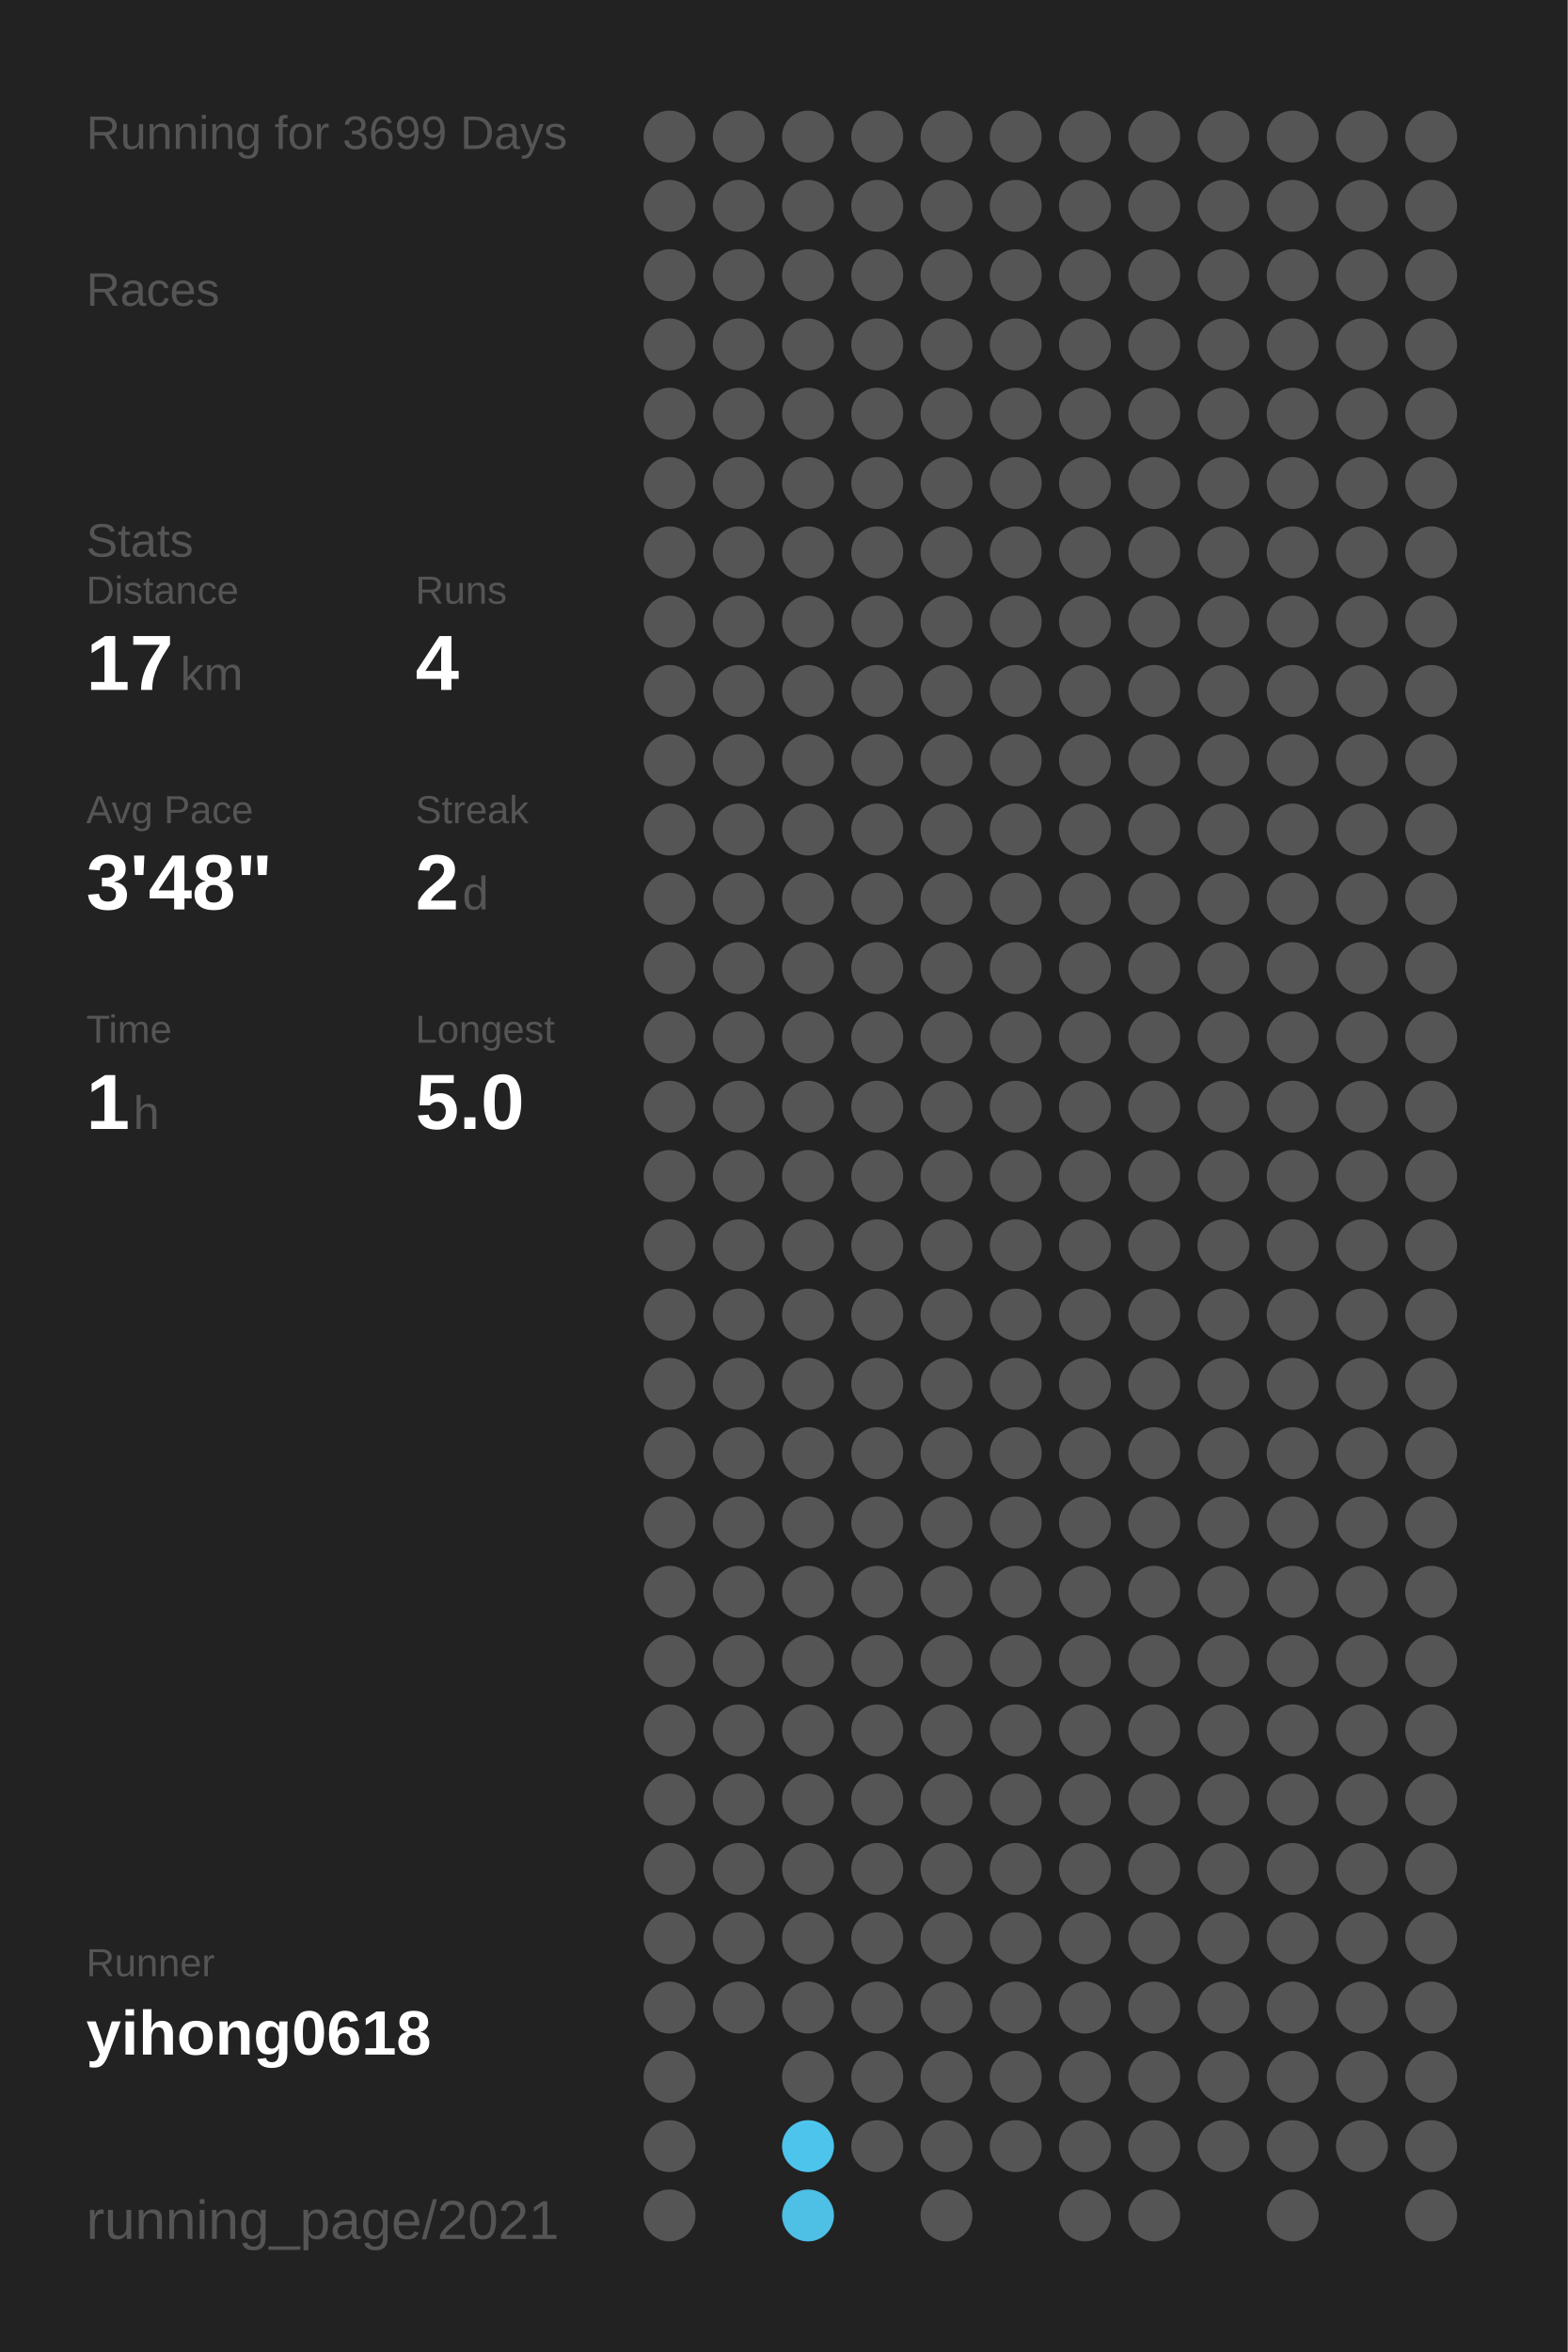
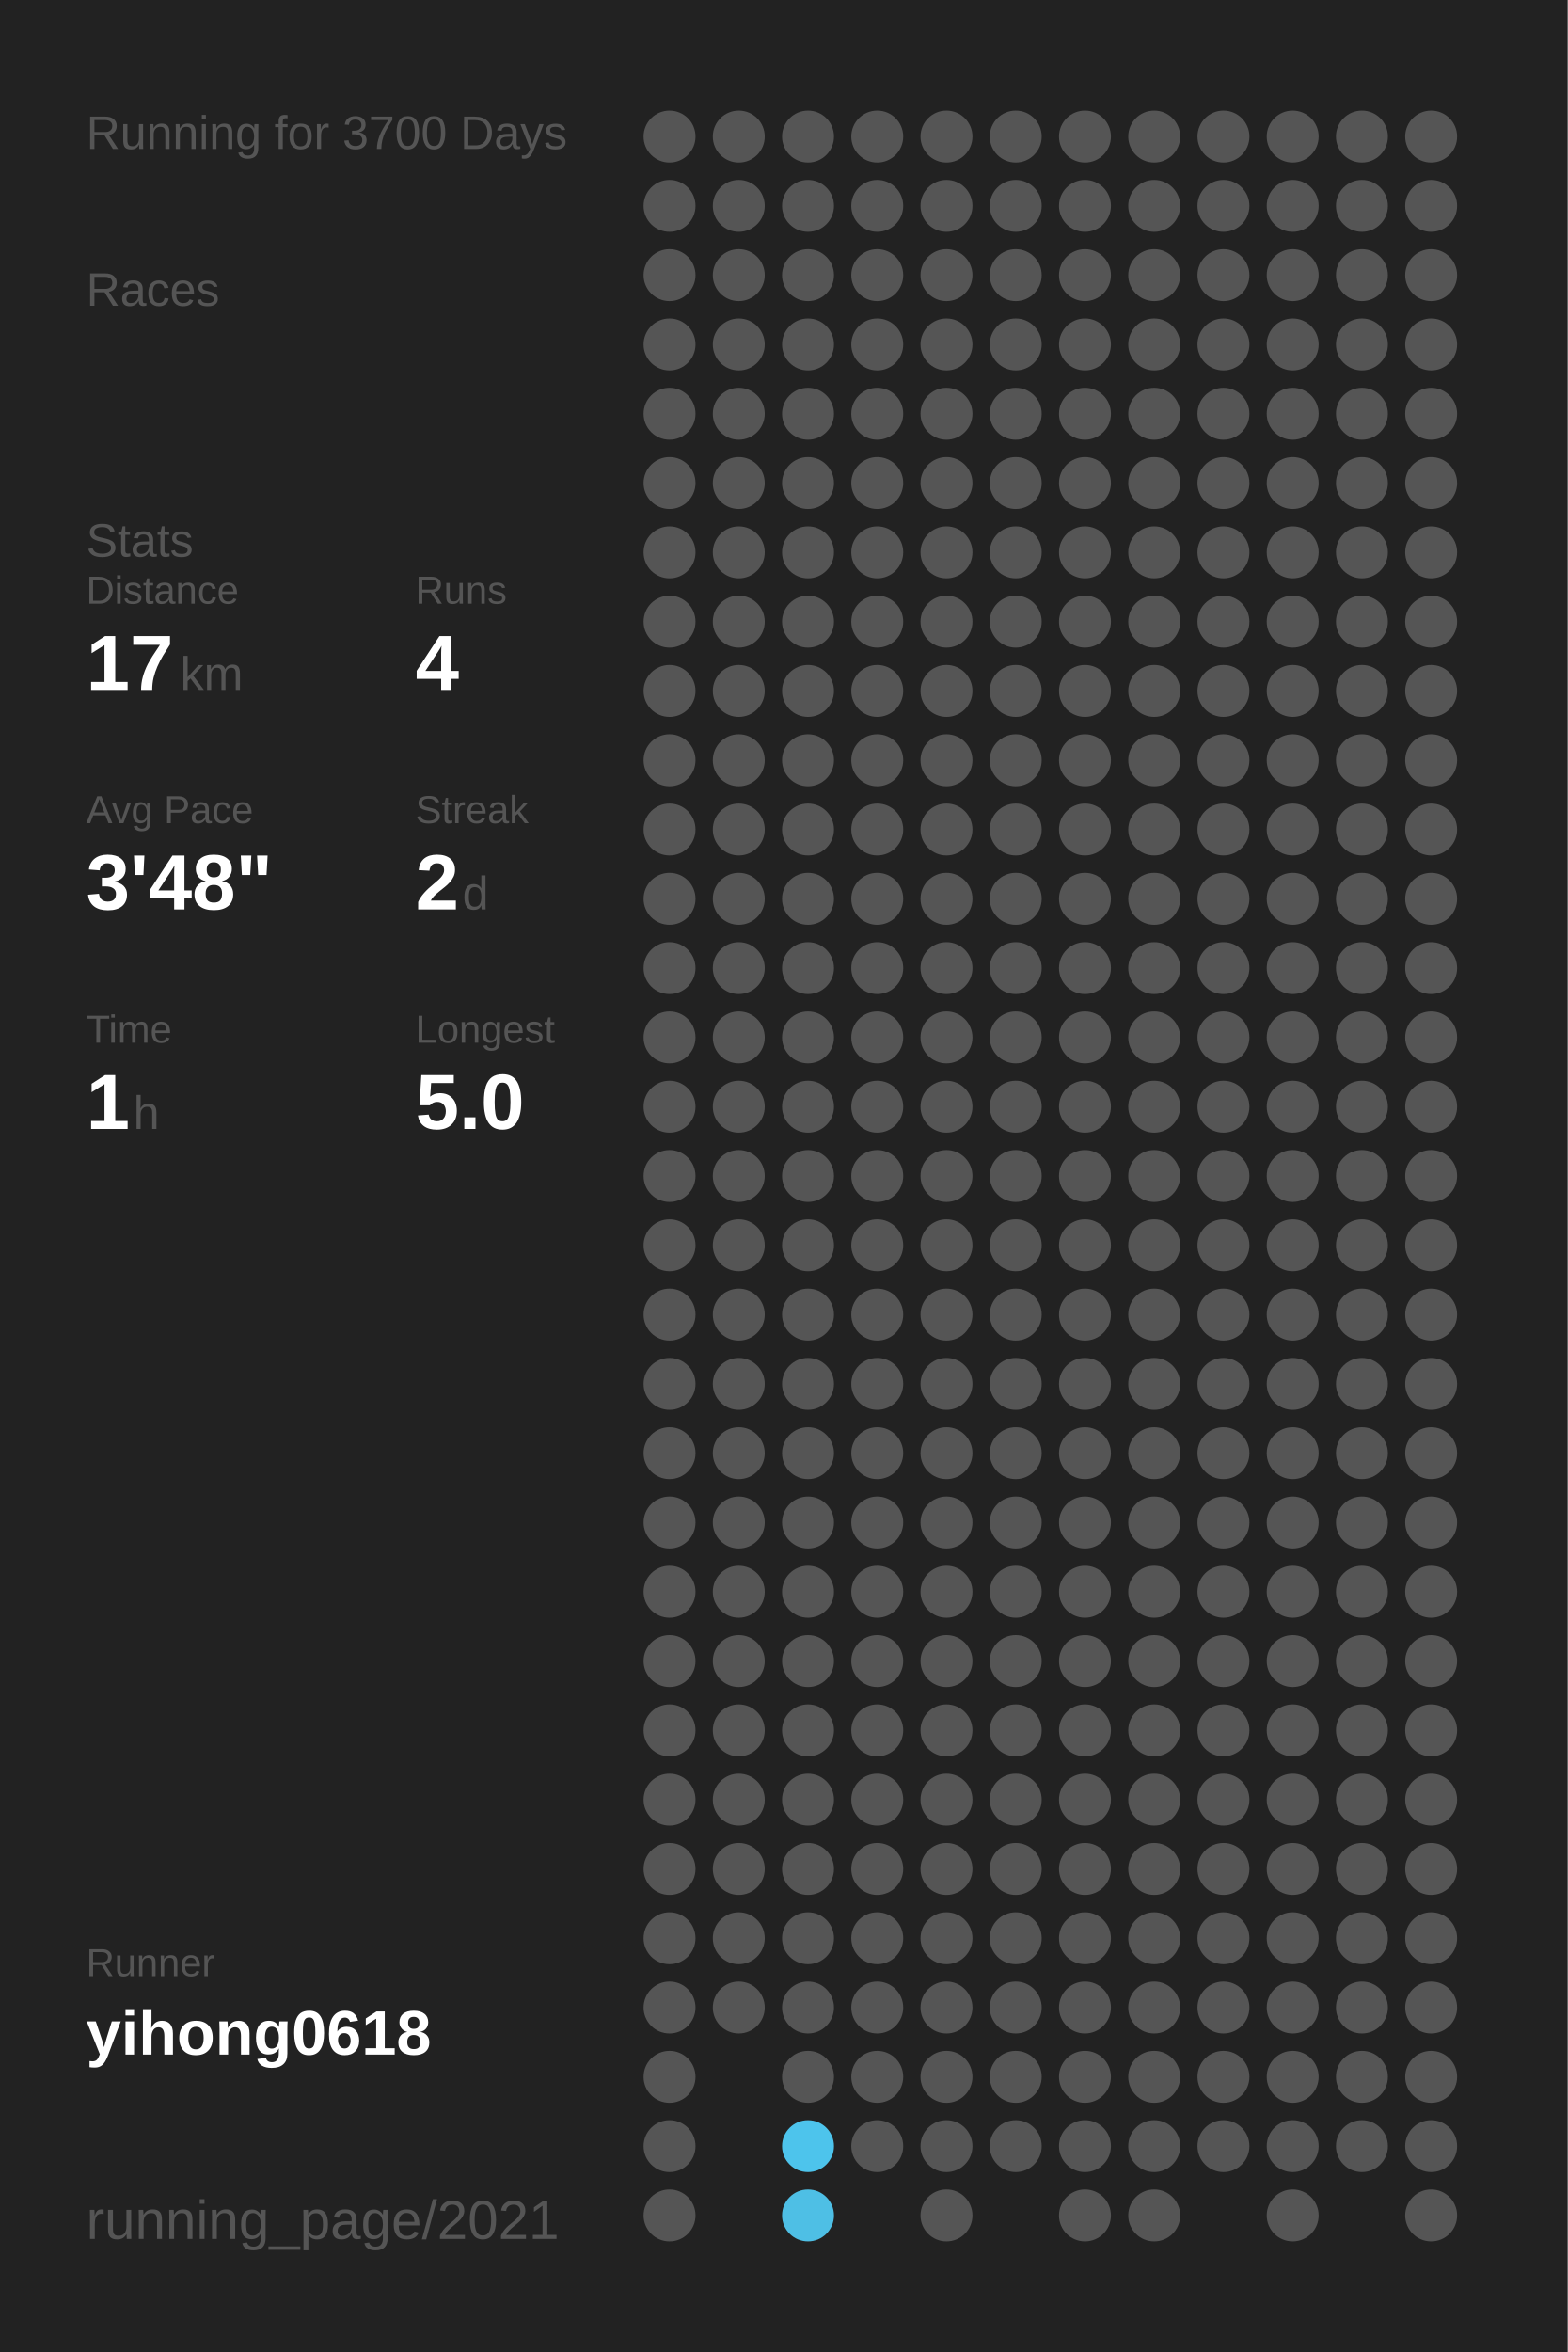
<svg xmlns="http://www.w3.org/2000/svg" baseProfile="full" height="300mm" version="1.1" viewBox="0,0,200,300" width="200mm">
  <defs />
  <rect fill="#222222" height="300" width="200" x="0" y="0" />
-   <text fill="#555555" style="font-size:6px; font-family:Arial;" x="11" y="19">Running for 3699 Days</text>
+   <text fill="#555555" style="font-size:6px; font-family:Arial;" x="11" y="19">Running for 3700 Days</text>
  <text fill="#555555" style="font-size:6px; font-family:Arial;" x="11" y="39">Races</text>
  <text fill="#555555" style="font-size:6px; font-family:Arial;" x="11" y="71">Stats</text>
  <text fill="#555555" style="font-size:5px; font-family:Arial;" x="11" y="77">Distance</text>
  <text fill="#FFFFFF" style="font-size:10px; font-family:Arial; font-weight:bold;" x="11" y="88">17</text>
  <text fill="#555555" style="font-size:6px; font-family:Arial;" x="23" y="88">km</text>
  <text fill="#555555" style="font-size:5px; font-family:Arial;" x="53" y="77">Runs</text>
  <text fill="#FFFFFF" style="font-size:10px; font-family:Arial; font-weight:bold;" x="53" y="88">4</text>
  <text fill="#555555" style="font-size:5px; font-family:Arial;" x="11" y="105">Avg Pace</text>
  <text fill="#FFFFFF" style="font-size:10px; font-family:Arial; font-weight:bold;" x="11" y="116">3'48"</text>
  <text fill="#555555" style="font-size:5px; font-family:Arial;" x="53" y="105">Streak</text>
  <text fill="#FFFFFF" style="font-size:10px; font-family:Arial; font-weight:bold;" x="53" y="116">2</text>
  <text fill="#555555" style="font-size:6px; font-family:Arial;" x="59" y="116">d</text>
  <text fill="#555555" style="font-size:5px; font-family:Arial;" x="11" y="133">Time</text>
  <text fill="#FFFFFF" style="font-size:10px; font-family:Arial; font-weight:bold;" x="11" y="144">1</text>
  <text fill="#555555" style="font-size:6px; font-family:Arial;" x="17" y="144">h</text>
  <text fill="#555555" style="font-size:5px; font-family:Arial;" x="53" y="133">Longest</text>
  <text fill="#FFFFFF" style="font-size:10px; font-family:Arial; font-weight:bold;" x="53" y="144">5.0</text>
  <text fill="#555555" style="font-size:5px; font-family:Arial;" x="11" y="252.065">Runner</text>
  <text fill="#FFFFFF" style="font-size:8px; font-family:Arial; font-weight:bold;" x="11" y="262.065">yihong0618</text>
  <text fill="#555555" style="font-size:7px; font-family:Arial;" x="11" y="285.581">running_page/2021</text>
  <circle cx="85.417" cy="17.419" fill="#555555" r="3.312" />
  <circle cx="85.417" cy="26.258" fill="#555555" r="3.312" />
  <circle cx="85.417" cy="35.097" fill="#555555" r="3.312" />
  <circle cx="85.417" cy="43.935" fill="#555555" r="3.312" />
  <circle cx="85.417" cy="52.774" fill="#555555" r="3.312" />
  <circle cx="85.417" cy="61.613" fill="#555555" r="3.312" />
  <circle cx="85.417" cy="70.452" fill="#555555" r="3.312" />
  <circle cx="85.417" cy="79.29" fill="#555555" r="3.312" />
  <circle cx="85.417" cy="88.129" fill="#555555" r="3.312" />
  <circle cx="85.417" cy="96.968" fill="#555555" r="3.312" />
  <circle cx="85.417" cy="105.806" fill="#555555" r="3.312" />
  <circle cx="85.417" cy="114.645" fill="#555555" r="3.312" />
  <circle cx="85.417" cy="123.484" fill="#555555" r="3.312" />
  <circle cx="85.417" cy="132.323" fill="#555555" r="3.312" />
  <circle cx="85.417" cy="141.161" fill="#555555" r="3.312" />
  <circle cx="85.417" cy="150" fill="#555555" r="3.312" />
  <circle cx="85.417" cy="158.839" fill="#555555" r="3.312" />
  <circle cx="85.417" cy="167.677" fill="#555555" r="3.312" />
  <circle cx="85.417" cy="176.516" fill="#555555" r="3.312" />
  <circle cx="85.417" cy="185.355" fill="#555555" r="3.312" />
  <circle cx="85.417" cy="194.194" fill="#555555" r="3.312" />
  <circle cx="85.417" cy="203.032" fill="#555555" r="3.312" />
  <circle cx="85.417" cy="211.871" fill="#555555" r="3.312" />
  <circle cx="85.417" cy="220.71" fill="#555555" r="3.312" />
  <circle cx="85.417" cy="229.548" fill="#555555" r="3.312" />
  <circle cx="85.417" cy="238.387" fill="#555555" r="3.312" />
  <circle cx="85.417" cy="247.226" fill="#555555" r="3.312" />
  <circle cx="85.417" cy="256.065" fill="#555555" r="3.312" />
  <circle cx="85.417" cy="264.903" fill="#555555" r="3.312" />
  <circle cx="85.417" cy="273.742" fill="#555555" r="3.312" />
  <circle cx="85.417" cy="282.581" fill="#555555" r="3.312" />
  <circle cx="94.25" cy="17.419" fill="#555555" r="3.312" />
  <circle cx="94.25" cy="26.258" fill="#555555" r="3.312" />
  <circle cx="94.25" cy="35.097" fill="#555555" r="3.312" />
  <circle cx="94.25" cy="43.935" fill="#555555" r="3.312" />
  <circle cx="94.25" cy="52.774" fill="#555555" r="3.312" />
  <circle cx="94.25" cy="61.613" fill="#555555" r="3.312" />
  <circle cx="94.25" cy="70.452" fill="#555555" r="3.312" />
  <circle cx="94.25" cy="79.29" fill="#555555" r="3.312" />
  <circle cx="94.25" cy="88.129" fill="#555555" r="3.312" />
  <circle cx="94.25" cy="96.968" fill="#555555" r="3.312" />
  <circle cx="94.25" cy="105.806" fill="#555555" r="3.312" />
  <circle cx="94.25" cy="114.645" fill="#555555" r="3.312" />
  <circle cx="94.25" cy="123.484" fill="#555555" r="3.312" />
  <circle cx="94.25" cy="132.323" fill="#555555" r="3.312" />
  <circle cx="94.25" cy="141.161" fill="#555555" r="3.312" />
  <circle cx="94.25" cy="150" fill="#555555" r="3.312" />
  <circle cx="94.25" cy="158.839" fill="#555555" r="3.312" />
  <circle cx="94.25" cy="167.677" fill="#555555" r="3.312" />
  <circle cx="94.25" cy="176.516" fill="#555555" r="3.312" />
  <circle cx="94.25" cy="185.355" fill="#555555" r="3.312" />
  <circle cx="94.25" cy="194.194" fill="#555555" r="3.312" />
  <circle cx="94.25" cy="203.032" fill="#555555" r="3.312" />
  <circle cx="94.25" cy="211.871" fill="#555555" r="3.312" />
  <circle cx="94.25" cy="220.71" fill="#555555" r="3.312" />
  <circle cx="94.25" cy="229.548" fill="#555555" r="3.312" />
  <circle cx="94.25" cy="238.387" fill="#555555" r="3.312" />
  <circle cx="94.25" cy="247.226" fill="#555555" r="3.312" />
  <circle cx="94.25" cy="256.065" fill="#555555" r="3.312" />
  <circle cx="103.083" cy="17.419" fill="#555555" r="3.312" />
  <circle cx="103.083" cy="26.258" fill="#555555" r="3.312" />
  <circle cx="103.083" cy="35.097" fill="#555555" r="3.312" />
  <circle cx="103.083" cy="43.935" fill="#555555" r="3.312" />
  <circle cx="103.083" cy="52.774" fill="#555555" r="3.312" />
  <circle cx="103.083" cy="61.613" fill="#555555" r="3.312" />
  <circle cx="103.083" cy="70.452" fill="#555555" r="3.312" />
  <circle cx="103.083" cy="79.29" fill="#555555" r="3.312" />
  <circle cx="103.083" cy="88.129" fill="#555555" r="3.312" />
  <circle cx="103.083" cy="96.968" fill="#555555" r="3.312" />
  <circle cx="103.083" cy="105.806" fill="#555555" r="3.312" />
  <circle cx="103.083" cy="114.645" fill="#555555" r="3.312" />
  <circle cx="103.083" cy="123.484" fill="#555555" r="3.312" />
  <circle cx="103.083" cy="132.323" fill="#555555" r="3.312" />
  <circle cx="103.083" cy="141.161" fill="#555555" r="3.312" />
  <circle cx="103.083" cy="150" fill="#555555" r="3.312" />
  <circle cx="103.083" cy="158.839" fill="#555555" r="3.312" />
  <circle cx="103.083" cy="167.677" fill="#555555" r="3.312" />
  <circle cx="103.083" cy="176.516" fill="#555555" r="3.312" />
  <circle cx="103.083" cy="185.355" fill="#555555" r="3.312" />
  <circle cx="103.083" cy="194.194" fill="#555555" r="3.312" />
  <circle cx="103.083" cy="203.032" fill="#555555" r="3.312" />
  <circle cx="103.083" cy="211.871" fill="#555555" r="3.312" />
  <circle cx="103.083" cy="220.71" fill="#555555" r="3.312" />
  <circle cx="103.083" cy="229.548" fill="#555555" r="3.312" />
  <circle cx="103.083" cy="238.387" fill="#555555" r="3.312" />
  <circle cx="103.083" cy="247.226" fill="#555555" r="3.312" />
  <circle cx="103.083" cy="256.065" fill="#555555" r="3.312" />
  <circle cx="103.083" cy="264.903" fill="#555555" r="3.312" />
  <circle cx="103.083" cy="273.742" fill="#4dc4ec" r="3.312" />
  <circle cx="103.083" cy="282.581" fill="#4ebfe5" r="3.312" />
  <circle cx="111.917" cy="17.419" fill="#555555" r="3.312" />
  <circle cx="111.917" cy="26.258" fill="#555555" r="3.312" />
  <circle cx="111.917" cy="35.097" fill="#555555" r="3.312" />
  <circle cx="111.917" cy="43.935" fill="#555555" r="3.312" />
  <circle cx="111.917" cy="52.774" fill="#555555" r="3.312" />
  <circle cx="111.917" cy="61.613" fill="#555555" r="3.312" />
  <circle cx="111.917" cy="70.452" fill="#555555" r="3.312" />
  <circle cx="111.917" cy="79.29" fill="#555555" r="3.312" />
  <circle cx="111.917" cy="88.129" fill="#555555" r="3.312" />
  <circle cx="111.917" cy="96.968" fill="#555555" r="3.312" />
  <circle cx="111.917" cy="105.806" fill="#555555" r="3.312" />
  <circle cx="111.917" cy="114.645" fill="#555555" r="3.312" />
  <circle cx="111.917" cy="123.484" fill="#555555" r="3.312" />
  <circle cx="111.917" cy="132.323" fill="#555555" r="3.312" />
  <circle cx="111.917" cy="141.161" fill="#555555" r="3.312" />
  <circle cx="111.917" cy="150" fill="#555555" r="3.312" />
  <circle cx="111.917" cy="158.839" fill="#555555" r="3.312" />
  <circle cx="111.917" cy="167.677" fill="#555555" r="3.312" />
  <circle cx="111.917" cy="176.516" fill="#555555" r="3.312" />
  <circle cx="111.917" cy="185.355" fill="#555555" r="3.312" />
  <circle cx="111.917" cy="194.194" fill="#555555" r="3.312" />
  <circle cx="111.917" cy="203.032" fill="#555555" r="3.312" />
  <circle cx="111.917" cy="211.871" fill="#555555" r="3.312" />
  <circle cx="111.917" cy="220.71" fill="#555555" r="3.312" />
  <circle cx="111.917" cy="229.548" fill="#555555" r="3.312" />
  <circle cx="111.917" cy="238.387" fill="#555555" r="3.312" />
  <circle cx="111.917" cy="247.226" fill="#555555" r="3.312" />
  <circle cx="111.917" cy="256.065" fill="#555555" r="3.312" />
  <circle cx="111.917" cy="264.903" fill="#555555" r="3.312" />
  <circle cx="111.917" cy="273.742" fill="#555555" r="3.312" />
  <circle cx="120.75" cy="17.419" fill="#555555" r="3.312" />
  <circle cx="120.75" cy="26.258" fill="#555555" r="3.312" />
  <circle cx="120.75" cy="35.097" fill="#555555" r="3.312" />
  <circle cx="120.75" cy="43.935" fill="#555555" r="3.312" />
  <circle cx="120.75" cy="52.774" fill="#555555" r="3.312" />
  <circle cx="120.75" cy="61.613" fill="#555555" r="3.312" />
  <circle cx="120.75" cy="70.452" fill="#555555" r="3.312" />
  <circle cx="120.75" cy="79.29" fill="#555555" r="3.312" />
  <circle cx="120.75" cy="88.129" fill="#555555" r="3.312" />
  <circle cx="120.75" cy="96.968" fill="#555555" r="3.312" />
  <circle cx="120.75" cy="105.806" fill="#555555" r="3.312" />
  <circle cx="120.75" cy="114.645" fill="#555555" r="3.312" />
  <circle cx="120.75" cy="123.484" fill="#555555" r="3.312" />
  <circle cx="120.75" cy="132.323" fill="#555555" r="3.312" />
  <circle cx="120.75" cy="141.161" fill="#555555" r="3.312" />
  <circle cx="120.75" cy="150" fill="#555555" r="3.312" />
  <circle cx="120.75" cy="158.839" fill="#555555" r="3.312" />
  <circle cx="120.75" cy="167.677" fill="#555555" r="3.312" />
  <circle cx="120.75" cy="176.516" fill="#555555" r="3.312" />
  <circle cx="120.75" cy="185.355" fill="#555555" r="3.312" />
  <circle cx="120.75" cy="194.194" fill="#555555" r="3.312" />
  <circle cx="120.75" cy="203.032" fill="#555555" r="3.312" />
  <circle cx="120.75" cy="211.871" fill="#555555" r="3.312" />
  <circle cx="120.75" cy="220.71" fill="#555555" r="3.312" />
  <circle cx="120.75" cy="229.548" fill="#555555" r="3.312" />
  <circle cx="120.75" cy="238.387" fill="#555555" r="3.312" />
  <circle cx="120.75" cy="247.226" fill="#555555" r="3.312" />
  <circle cx="120.75" cy="256.065" fill="#555555" r="3.312" />
  <circle cx="120.75" cy="264.903" fill="#555555" r="3.312" />
  <circle cx="120.75" cy="273.742" fill="#555555" r="3.312" />
  <circle cx="120.75" cy="282.581" fill="#555555" r="3.312" />
  <circle cx="129.583" cy="17.419" fill="#555555" r="3.312" />
  <circle cx="129.583" cy="26.258" fill="#555555" r="3.312" />
  <circle cx="129.583" cy="35.097" fill="#555555" r="3.312" />
  <circle cx="129.583" cy="43.935" fill="#555555" r="3.312" />
  <circle cx="129.583" cy="52.774" fill="#555555" r="3.312" />
  <circle cx="129.583" cy="61.613" fill="#555555" r="3.312" />
  <circle cx="129.583" cy="70.452" fill="#555555" r="3.312" />
  <circle cx="129.583" cy="79.29" fill="#555555" r="3.312" />
  <circle cx="129.583" cy="88.129" fill="#555555" r="3.312" />
  <circle cx="129.583" cy="96.968" fill="#555555" r="3.312" />
  <circle cx="129.583" cy="105.806" fill="#555555" r="3.312" />
  <circle cx="129.583" cy="114.645" fill="#555555" r="3.312" />
  <circle cx="129.583" cy="123.484" fill="#555555" r="3.312" />
  <circle cx="129.583" cy="132.323" fill="#555555" r="3.312" />
  <circle cx="129.583" cy="141.161" fill="#555555" r="3.312" />
  <circle cx="129.583" cy="150" fill="#555555" r="3.312" />
  <circle cx="129.583" cy="158.839" fill="#555555" r="3.312" />
  <circle cx="129.583" cy="167.677" fill="#555555" r="3.312" />
  <circle cx="129.583" cy="176.516" fill="#555555" r="3.312" />
  <circle cx="129.583" cy="185.355" fill="#555555" r="3.312" />
  <circle cx="129.583" cy="194.194" fill="#555555" r="3.312" />
  <circle cx="129.583" cy="203.032" fill="#555555" r="3.312" />
  <circle cx="129.583" cy="211.871" fill="#555555" r="3.312" />
  <circle cx="129.583" cy="220.71" fill="#555555" r="3.312" />
  <circle cx="129.583" cy="229.548" fill="#555555" r="3.312" />
  <circle cx="129.583" cy="238.387" fill="#555555" r="3.312" />
  <circle cx="129.583" cy="247.226" fill="#555555" r="3.312" />
  <circle cx="129.583" cy="256.065" fill="#555555" r="3.312" />
  <circle cx="129.583" cy="264.903" fill="#555555" r="3.312" />
  <circle cx="129.583" cy="273.742" fill="#555555" r="3.312" />
  <circle cx="138.417" cy="17.419" fill="#555555" r="3.312" />
  <circle cx="138.417" cy="26.258" fill="#555555" r="3.312" />
  <circle cx="138.417" cy="35.097" fill="#555555" r="3.312" />
  <circle cx="138.417" cy="43.935" fill="#555555" r="3.312" />
  <circle cx="138.417" cy="52.774" fill="#555555" r="3.312" />
  <circle cx="138.417" cy="61.613" fill="#555555" r="3.312" />
  <circle cx="138.417" cy="70.452" fill="#555555" r="3.312" />
  <circle cx="138.417" cy="79.29" fill="#555555" r="3.312" />
  <circle cx="138.417" cy="88.129" fill="#555555" r="3.312" />
  <circle cx="138.417" cy="96.968" fill="#555555" r="3.312" />
  <circle cx="138.417" cy="105.806" fill="#555555" r="3.312" />
  <circle cx="138.417" cy="114.645" fill="#555555" r="3.312" />
  <circle cx="138.417" cy="123.484" fill="#555555" r="3.312" />
  <circle cx="138.417" cy="132.323" fill="#555555" r="3.312" />
  <circle cx="138.417" cy="141.161" fill="#555555" r="3.312" />
  <circle cx="138.417" cy="150" fill="#555555" r="3.312" />
  <circle cx="138.417" cy="158.839" fill="#555555" r="3.312" />
  <circle cx="138.417" cy="167.677" fill="#555555" r="3.312" />
  <circle cx="138.417" cy="176.516" fill="#555555" r="3.312" />
  <circle cx="138.417" cy="185.355" fill="#555555" r="3.312" />
  <circle cx="138.417" cy="194.194" fill="#555555" r="3.312" />
  <circle cx="138.417" cy="203.032" fill="#555555" r="3.312" />
  <circle cx="138.417" cy="211.871" fill="#555555" r="3.312" />
  <circle cx="138.417" cy="220.71" fill="#555555" r="3.312" />
  <circle cx="138.417" cy="229.548" fill="#555555" r="3.312" />
  <circle cx="138.417" cy="238.387" fill="#555555" r="3.312" />
  <circle cx="138.417" cy="247.226" fill="#555555" r="3.312" />
  <circle cx="138.417" cy="256.065" fill="#555555" r="3.312" />
  <circle cx="138.417" cy="264.903" fill="#555555" r="3.312" />
  <circle cx="138.417" cy="273.742" fill="#555555" r="3.312" />
  <circle cx="138.417" cy="282.581" fill="#555555" r="3.312" />
  <circle cx="147.25" cy="17.419" fill="#555555" r="3.312" />
  <circle cx="147.25" cy="26.258" fill="#555555" r="3.312" />
  <circle cx="147.25" cy="35.097" fill="#555555" r="3.312" />
  <circle cx="147.25" cy="43.935" fill="#555555" r="3.312" />
  <circle cx="147.25" cy="52.774" fill="#555555" r="3.312" />
  <circle cx="147.25" cy="61.613" fill="#555555" r="3.312" />
  <circle cx="147.25" cy="70.452" fill="#555555" r="3.312" />
  <circle cx="147.25" cy="79.29" fill="#555555" r="3.312" />
  <circle cx="147.25" cy="88.129" fill="#555555" r="3.312" />
  <circle cx="147.25" cy="96.968" fill="#555555" r="3.312" />
  <circle cx="147.25" cy="105.806" fill="#555555" r="3.312" />
  <circle cx="147.25" cy="114.645" fill="#555555" r="3.312" />
  <circle cx="147.25" cy="123.484" fill="#555555" r="3.312" />
  <circle cx="147.25" cy="132.323" fill="#555555" r="3.312" />
  <circle cx="147.25" cy="141.161" fill="#555555" r="3.312" />
  <circle cx="147.25" cy="150" fill="#555555" r="3.312" />
  <circle cx="147.25" cy="158.839" fill="#555555" r="3.312" />
  <circle cx="147.25" cy="167.677" fill="#555555" r="3.312" />
  <circle cx="147.25" cy="176.516" fill="#555555" r="3.312" />
  <circle cx="147.25" cy="185.355" fill="#555555" r="3.312" />
  <circle cx="147.25" cy="194.194" fill="#555555" r="3.312" />
  <circle cx="147.25" cy="203.032" fill="#555555" r="3.312" />
  <circle cx="147.25" cy="211.871" fill="#555555" r="3.312" />
  <circle cx="147.25" cy="220.71" fill="#555555" r="3.312" />
  <circle cx="147.25" cy="229.548" fill="#555555" r="3.312" />
  <circle cx="147.25" cy="238.387" fill="#555555" r="3.312" />
  <circle cx="147.25" cy="247.226" fill="#555555" r="3.312" />
  <circle cx="147.25" cy="256.065" fill="#555555" r="3.312" />
  <circle cx="147.25" cy="264.903" fill="#555555" r="3.312" />
  <circle cx="147.25" cy="273.742" fill="#555555" r="3.312" />
  <circle cx="147.25" cy="282.581" fill="#555555" r="3.312" />
  <circle cx="156.083" cy="17.419" fill="#555555" r="3.312" />
  <circle cx="156.083" cy="26.258" fill="#555555" r="3.312" />
  <circle cx="156.083" cy="35.097" fill="#555555" r="3.312" />
  <circle cx="156.083" cy="43.935" fill="#555555" r="3.312" />
  <circle cx="156.083" cy="52.774" fill="#555555" r="3.312" />
  <circle cx="156.083" cy="61.613" fill="#555555" r="3.312" />
  <circle cx="156.083" cy="70.452" fill="#555555" r="3.312" />
  <circle cx="156.083" cy="79.29" fill="#555555" r="3.312" />
  <circle cx="156.083" cy="88.129" fill="#555555" r="3.312" />
  <circle cx="156.083" cy="96.968" fill="#555555" r="3.312" />
  <circle cx="156.083" cy="105.806" fill="#555555" r="3.312" />
  <circle cx="156.083" cy="114.645" fill="#555555" r="3.312" />
  <circle cx="156.083" cy="123.484" fill="#555555" r="3.312" />
  <circle cx="156.083" cy="132.323" fill="#555555" r="3.312" />
  <circle cx="156.083" cy="141.161" fill="#555555" r="3.312" />
  <circle cx="156.083" cy="150" fill="#555555" r="3.312" />
  <circle cx="156.083" cy="158.839" fill="#555555" r="3.312" />
  <circle cx="156.083" cy="167.677" fill="#555555" r="3.312" />
  <circle cx="156.083" cy="176.516" fill="#555555" r="3.312" />
  <circle cx="156.083" cy="185.355" fill="#555555" r="3.312" />
  <circle cx="156.083" cy="194.194" fill="#555555" r="3.312" />
  <circle cx="156.083" cy="203.032" fill="#555555" r="3.312" />
  <circle cx="156.083" cy="211.871" fill="#555555" r="3.312" />
  <circle cx="156.083" cy="220.71" fill="#555555" r="3.312" />
  <circle cx="156.083" cy="229.548" fill="#555555" r="3.312" />
  <circle cx="156.083" cy="238.387" fill="#555555" r="3.312" />
  <circle cx="156.083" cy="247.226" fill="#555555" r="3.312" />
  <circle cx="156.083" cy="256.065" fill="#555555" r="3.312" />
  <circle cx="156.083" cy="264.903" fill="#555555" r="3.312" />
  <circle cx="156.083" cy="273.742" fill="#555555" r="3.312" />
  <circle cx="164.917" cy="17.419" fill="#555555" r="3.312" />
  <circle cx="164.917" cy="26.258" fill="#555555" r="3.312" />
  <circle cx="164.917" cy="35.097" fill="#555555" r="3.312" />
  <circle cx="164.917" cy="43.935" fill="#555555" r="3.312" />
  <circle cx="164.917" cy="52.774" fill="#555555" r="3.312" />
  <circle cx="164.917" cy="61.613" fill="#555555" r="3.312" />
  <circle cx="164.917" cy="70.452" fill="#555555" r="3.312" />
  <circle cx="164.917" cy="79.29" fill="#555555" r="3.312" />
  <circle cx="164.917" cy="88.129" fill="#555555" r="3.312" />
  <circle cx="164.917" cy="96.968" fill="#555555" r="3.312" />
  <circle cx="164.917" cy="105.806" fill="#555555" r="3.312" />
  <circle cx="164.917" cy="114.645" fill="#555555" r="3.312" />
  <circle cx="164.917" cy="123.484" fill="#555555" r="3.312" />
  <circle cx="164.917" cy="132.323" fill="#555555" r="3.312" />
  <circle cx="164.917" cy="141.161" fill="#555555" r="3.312" />
  <circle cx="164.917" cy="150" fill="#555555" r="3.312" />
  <circle cx="164.917" cy="158.839" fill="#555555" r="3.312" />
  <circle cx="164.917" cy="167.677" fill="#555555" r="3.312" />
  <circle cx="164.917" cy="176.516" fill="#555555" r="3.312" />
  <circle cx="164.917" cy="185.355" fill="#555555" r="3.312" />
  <circle cx="164.917" cy="194.194" fill="#555555" r="3.312" />
  <circle cx="164.917" cy="203.032" fill="#555555" r="3.312" />
  <circle cx="164.917" cy="211.871" fill="#555555" r="3.312" />
  <circle cx="164.917" cy="220.71" fill="#555555" r="3.312" />
  <circle cx="164.917" cy="229.548" fill="#555555" r="3.312" />
  <circle cx="164.917" cy="238.387" fill="#555555" r="3.312" />
  <circle cx="164.917" cy="247.226" fill="#555555" r="3.312" />
  <circle cx="164.917" cy="256.065" fill="#555555" r="3.312" />
  <circle cx="164.917" cy="264.903" fill="#555555" r="3.312" />
  <circle cx="164.917" cy="273.742" fill="#555555" r="3.312" />
  <circle cx="164.917" cy="282.581" fill="#555555" r="3.312" />
  <circle cx="173.75" cy="17.419" fill="#555555" r="3.312" />
  <circle cx="173.75" cy="26.258" fill="#555555" r="3.312" />
  <circle cx="173.75" cy="35.097" fill="#555555" r="3.312" />
  <circle cx="173.75" cy="43.935" fill="#555555" r="3.312" />
  <circle cx="173.75" cy="52.774" fill="#555555" r="3.312" />
  <circle cx="173.75" cy="61.613" fill="#555555" r="3.312" />
  <circle cx="173.75" cy="70.452" fill="#555555" r="3.312" />
  <circle cx="173.75" cy="79.29" fill="#555555" r="3.312" />
  <circle cx="173.75" cy="88.129" fill="#555555" r="3.312" />
  <circle cx="173.75" cy="96.968" fill="#555555" r="3.312" />
  <circle cx="173.75" cy="105.806" fill="#555555" r="3.312" />
  <circle cx="173.75" cy="114.645" fill="#555555" r="3.312" />
  <circle cx="173.75" cy="123.484" fill="#555555" r="3.312" />
  <circle cx="173.75" cy="132.323" fill="#555555" r="3.312" />
  <circle cx="173.75" cy="141.161" fill="#555555" r="3.312" />
  <circle cx="173.75" cy="150" fill="#555555" r="3.312" />
  <circle cx="173.75" cy="158.839" fill="#555555" r="3.312" />
  <circle cx="173.75" cy="167.677" fill="#555555" r="3.312" />
  <circle cx="173.75" cy="176.516" fill="#555555" r="3.312" />
  <circle cx="173.75" cy="185.355" fill="#555555" r="3.312" />
  <circle cx="173.75" cy="194.194" fill="#555555" r="3.312" />
  <circle cx="173.75" cy="203.032" fill="#555555" r="3.312" />
  <circle cx="173.75" cy="211.871" fill="#555555" r="3.312" />
  <circle cx="173.75" cy="220.71" fill="#555555" r="3.312" />
  <circle cx="173.75" cy="229.548" fill="#555555" r="3.312" />
  <circle cx="173.75" cy="238.387" fill="#555555" r="3.312" />
  <circle cx="173.75" cy="247.226" fill="#555555" r="3.312" />
  <circle cx="173.75" cy="256.065" fill="#555555" r="3.312" />
  <circle cx="173.75" cy="264.903" fill="#555555" r="3.312" />
  <circle cx="173.75" cy="273.742" fill="#555555" r="3.312" />
  <circle cx="182.583" cy="17.419" fill="#555555" r="3.312" />
  <circle cx="182.583" cy="26.258" fill="#555555" r="3.312" />
  <circle cx="182.583" cy="35.097" fill="#555555" r="3.312" />
  <circle cx="182.583" cy="43.935" fill="#555555" r="3.312" />
  <circle cx="182.583" cy="52.774" fill="#555555" r="3.312" />
  <circle cx="182.583" cy="61.613" fill="#555555" r="3.312" />
  <circle cx="182.583" cy="70.452" fill="#555555" r="3.312" />
  <circle cx="182.583" cy="79.29" fill="#555555" r="3.312" />
  <circle cx="182.583" cy="88.129" fill="#555555" r="3.312" />
  <circle cx="182.583" cy="96.968" fill="#555555" r="3.312" />
  <circle cx="182.583" cy="105.806" fill="#555555" r="3.312" />
  <circle cx="182.583" cy="114.645" fill="#555555" r="3.312" />
  <circle cx="182.583" cy="123.484" fill="#555555" r="3.312" />
  <circle cx="182.583" cy="132.323" fill="#555555" r="3.312" />
  <circle cx="182.583" cy="141.161" fill="#555555" r="3.312" />
  <circle cx="182.583" cy="150" fill="#555555" r="3.312" />
  <circle cx="182.583" cy="158.839" fill="#555555" r="3.312" />
  <circle cx="182.583" cy="167.677" fill="#555555" r="3.312" />
  <circle cx="182.583" cy="176.516" fill="#555555" r="3.312" />
  <circle cx="182.583" cy="185.355" fill="#555555" r="3.312" />
  <circle cx="182.583" cy="194.194" fill="#555555" r="3.312" />
  <circle cx="182.583" cy="203.032" fill="#555555" r="3.312" />
  <circle cx="182.583" cy="211.871" fill="#555555" r="3.312" />
  <circle cx="182.583" cy="220.71" fill="#555555" r="3.312" />
  <circle cx="182.583" cy="229.548" fill="#555555" r="3.312" />
  <circle cx="182.583" cy="238.387" fill="#555555" r="3.312" />
  <circle cx="182.583" cy="247.226" fill="#555555" r="3.312" />
  <circle cx="182.583" cy="256.065" fill="#555555" r="3.312" />
  <circle cx="182.583" cy="264.903" fill="#555555" r="3.312" />
  <circle cx="182.583" cy="273.742" fill="#555555" r="3.312" />
  <circle cx="182.583" cy="282.581" fill="#555555" r="3.312" />
</svg>
